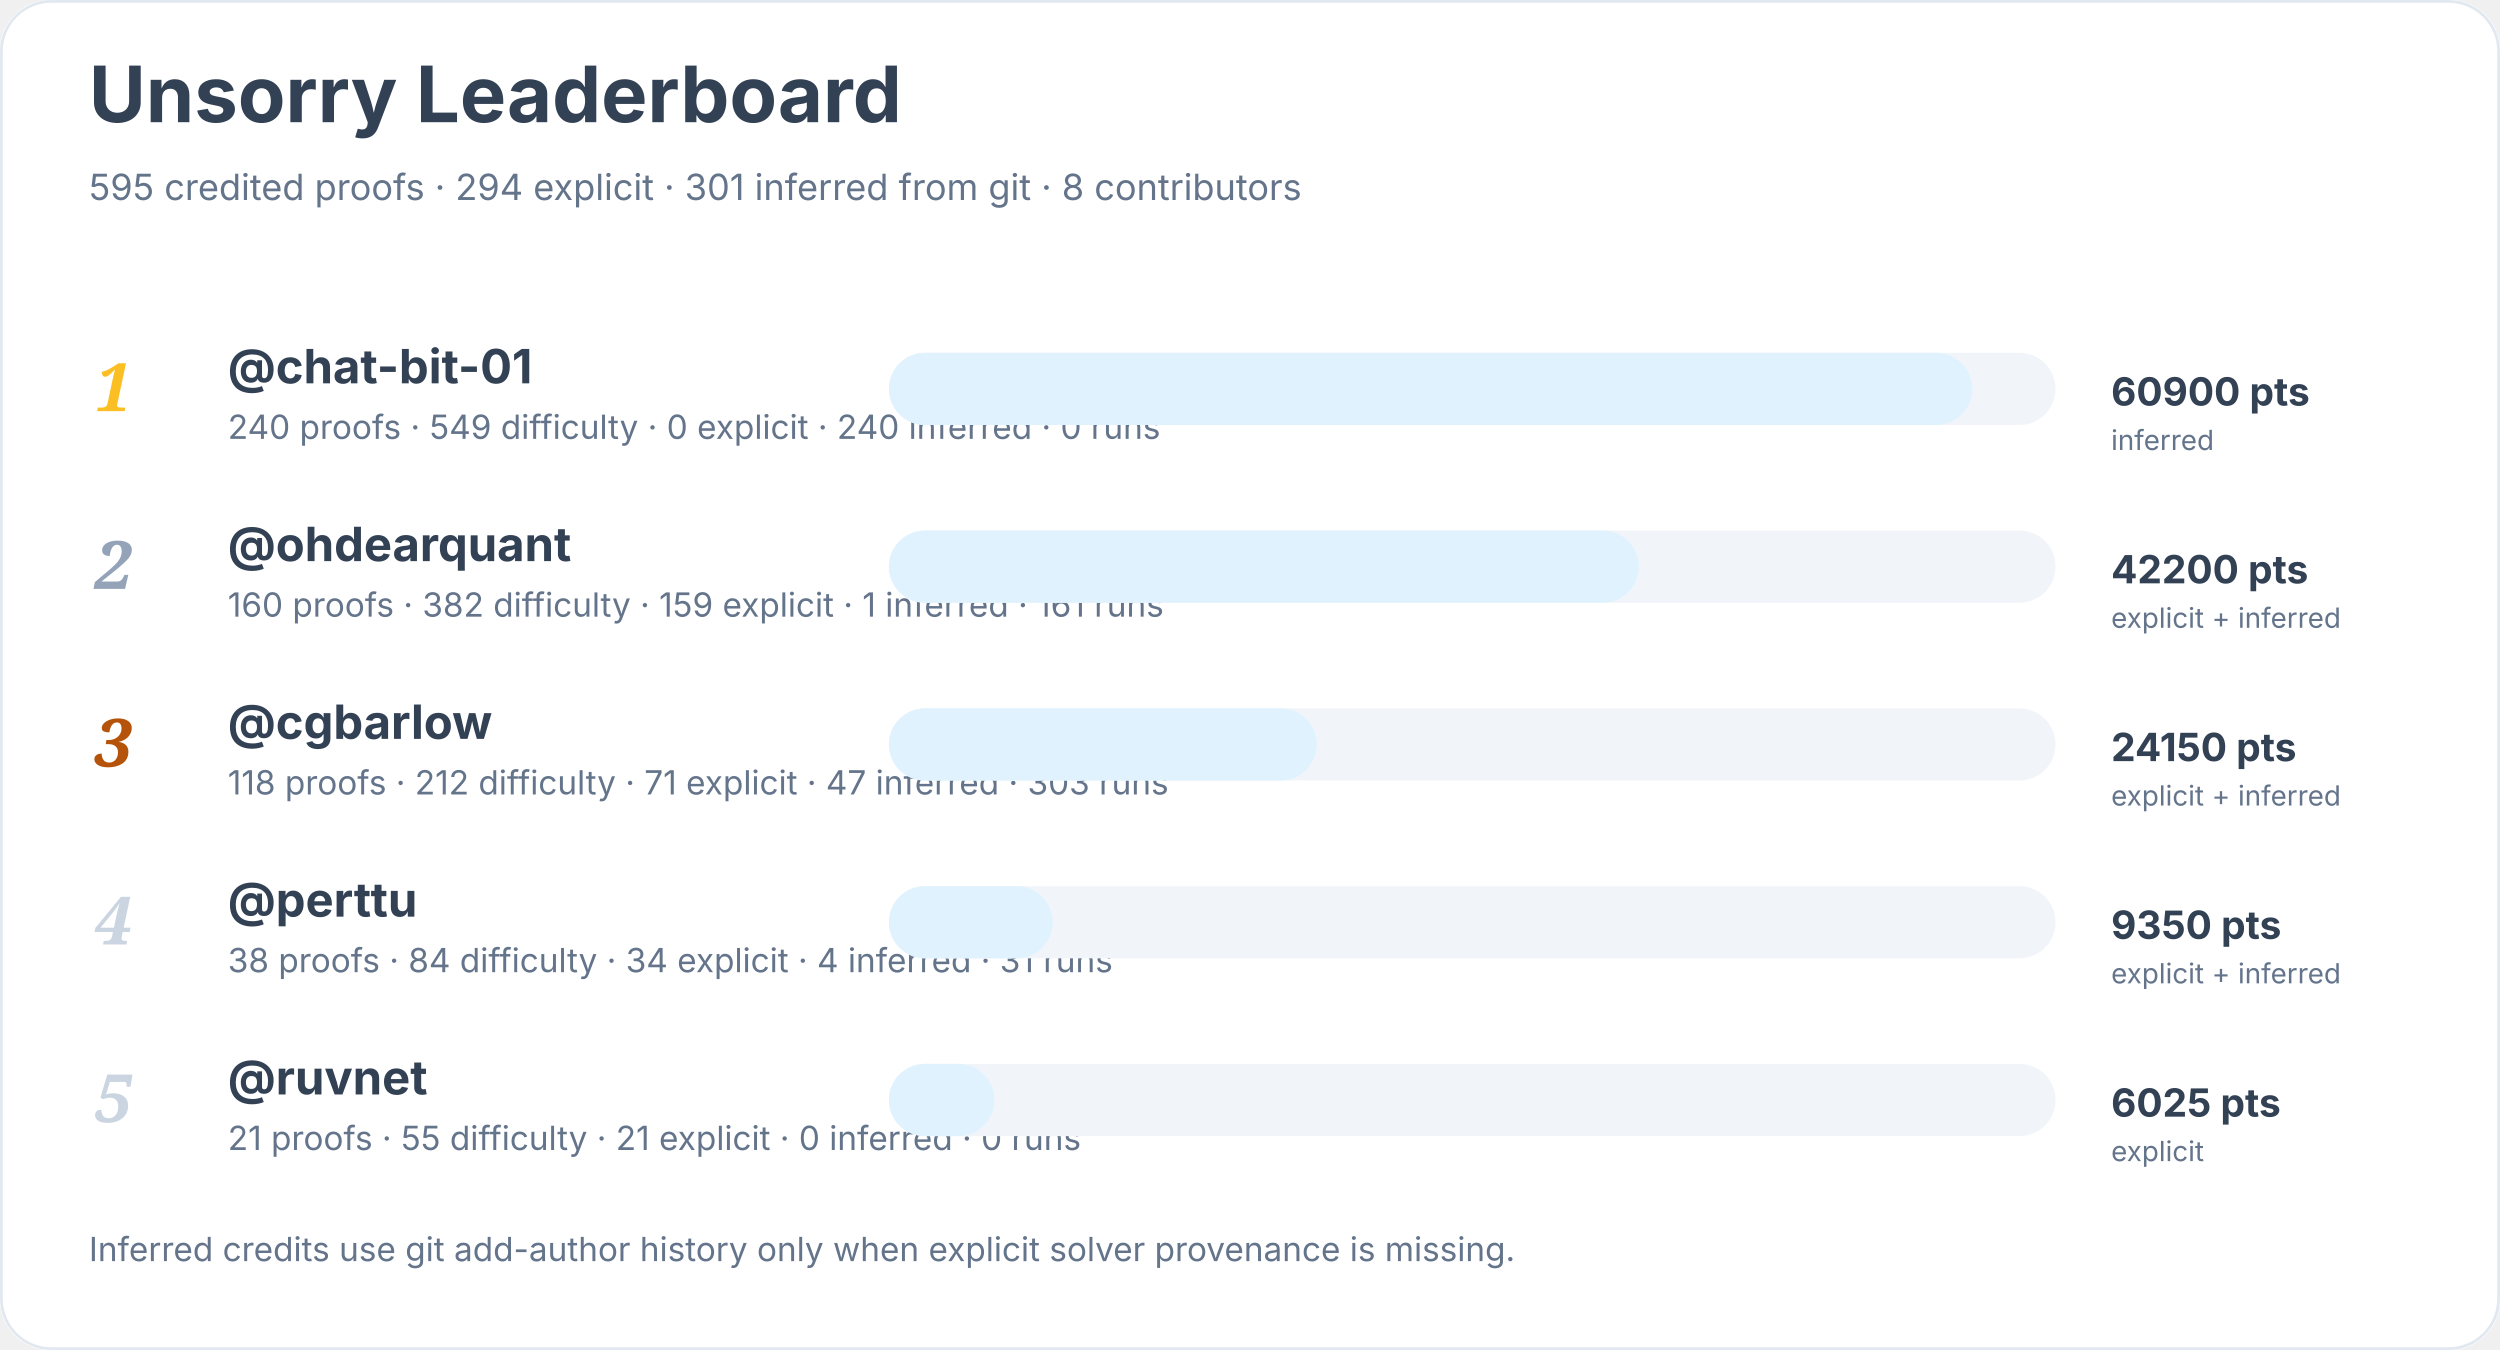
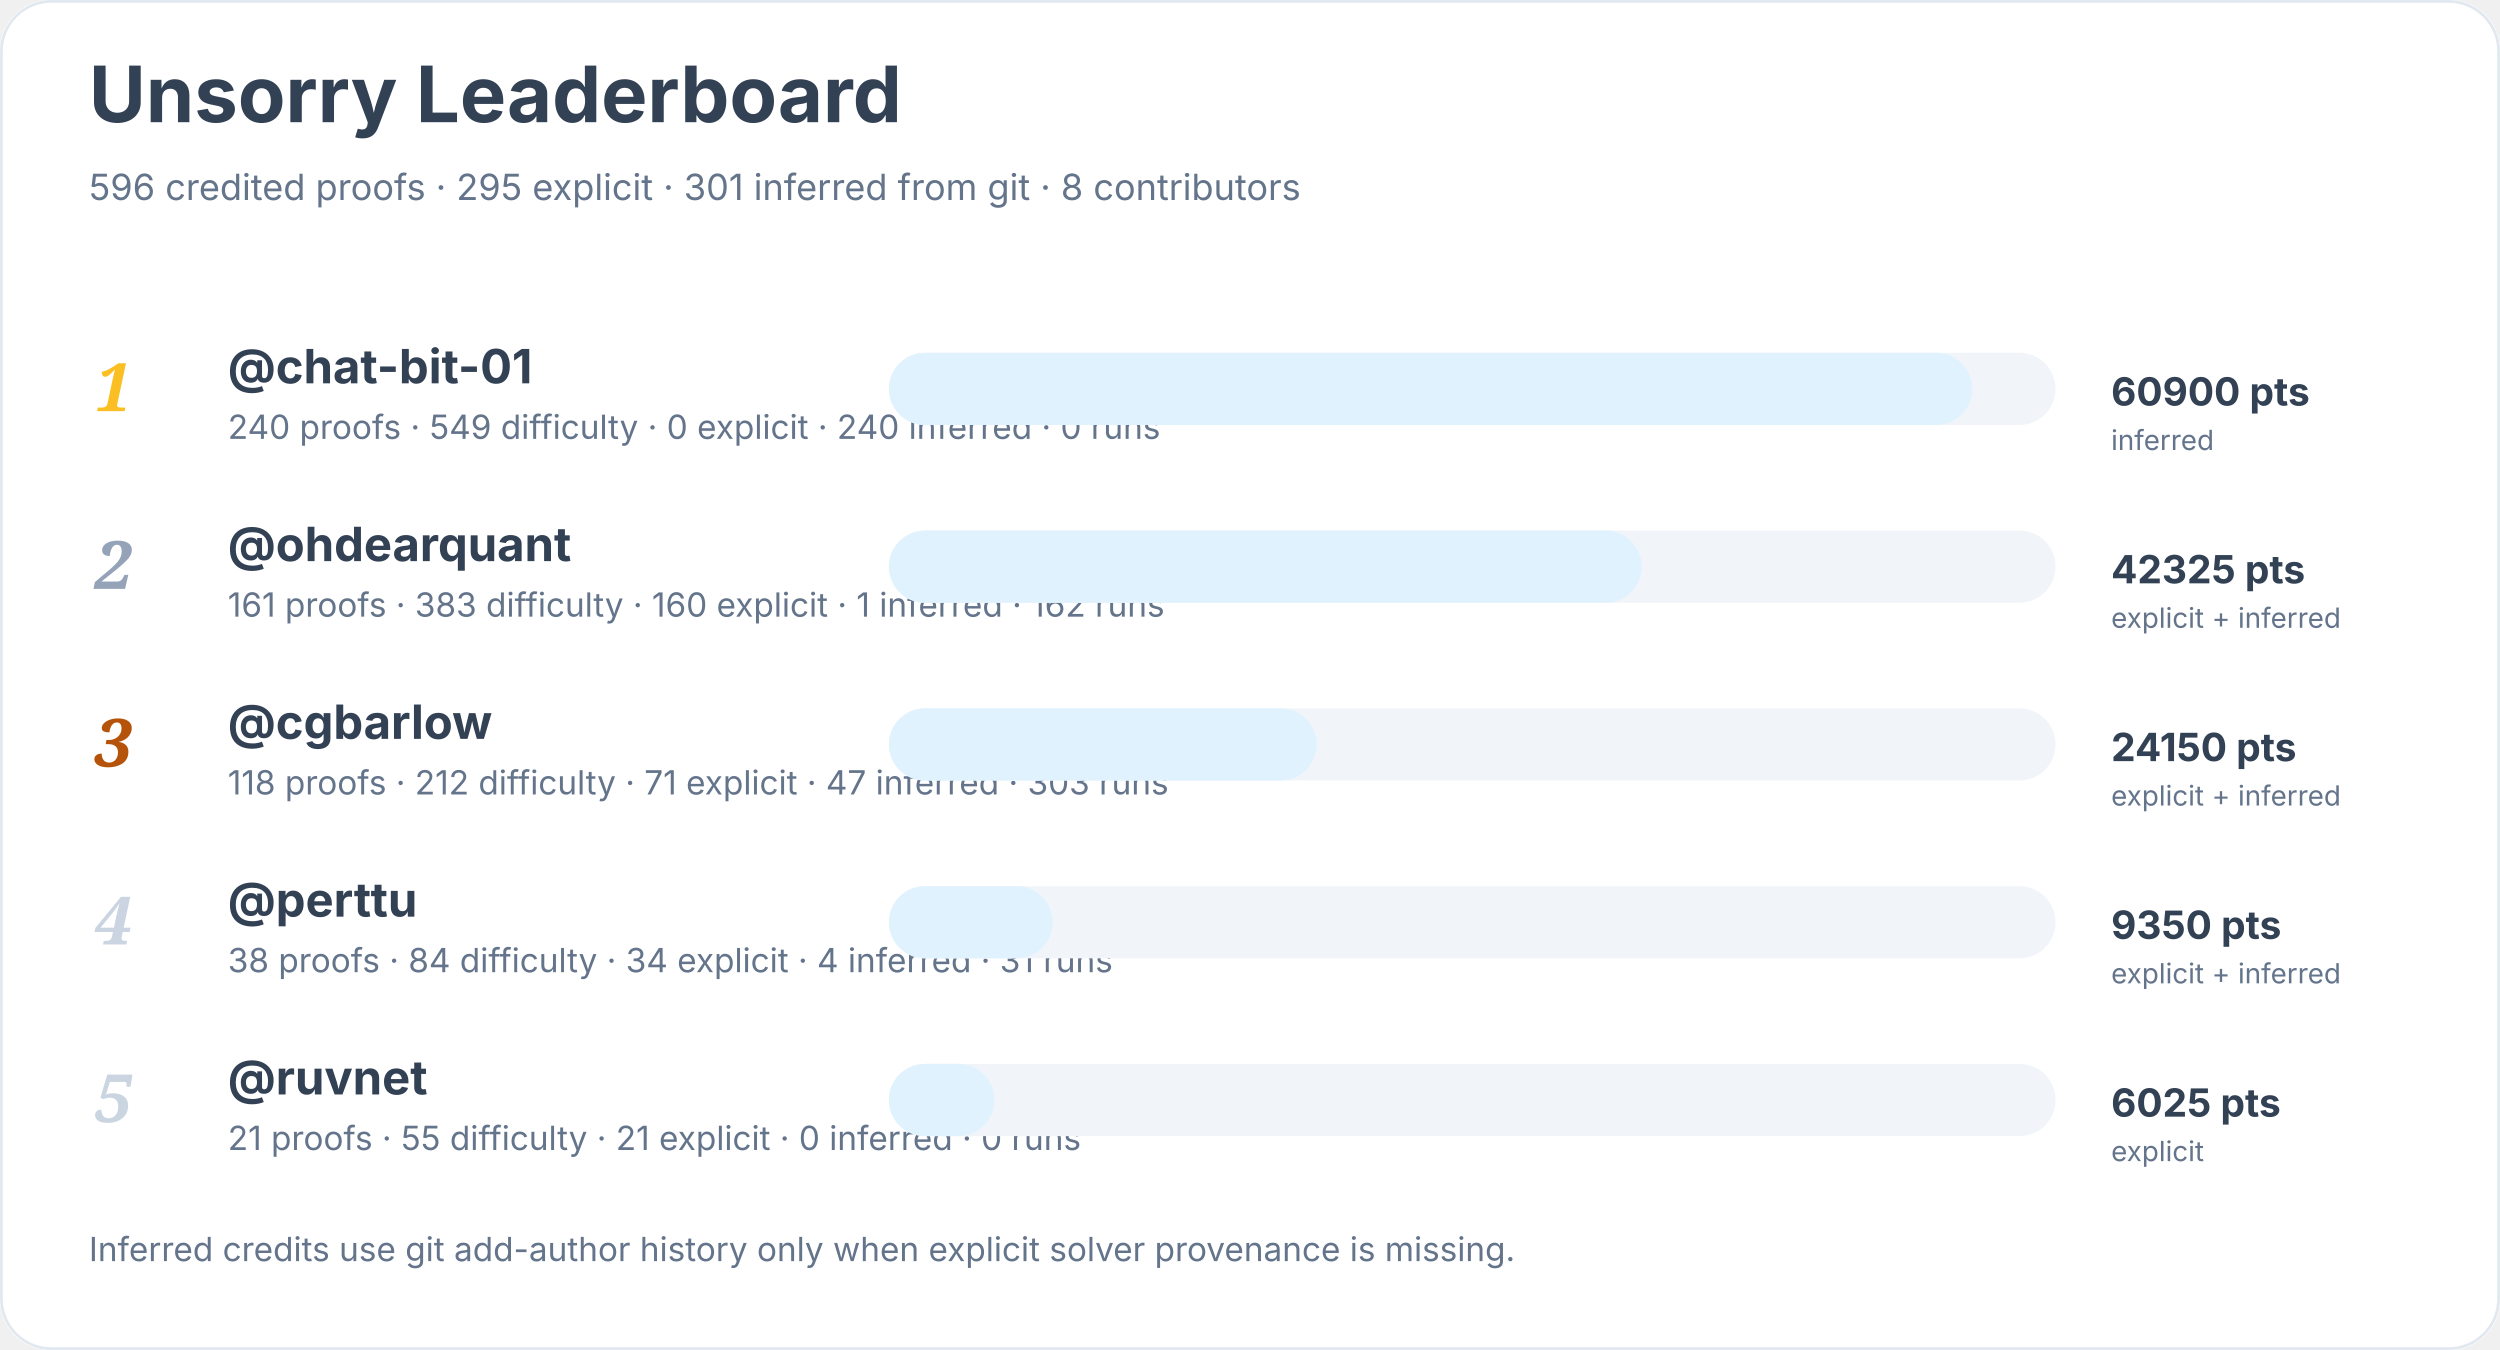
<svg xmlns="http://www.w3.org/2000/svg" width="900" height="486" viewBox="0 0 900 486" role="img" aria-labelledby="title desc">
  <rect width="900" height="100%" rx="18" fill="#ffffff" />
  <rect x="0.5" y="0.5" width="899" height="485" rx="18" fill="none" stroke="#e2e8f0" />
  <text x="32" y="44" font-family="Inter, system-ui, sans-serif" font-size="28" font-weight="700" fill="#334155">Unsorry Leaderboard</text>
-   <text x="32" y="72" font-family="Inter, system-ui, sans-serif" font-size="13" fill="#64748b">595 credited proofs · 294 explicit · 301 inferred from git · 8 contributors</text>
+   <text x="32" y="72" font-family="Inter, system-ui, sans-serif" font-size="13" fill="#64748b">596 credited proofs · 295 explicit · 301 inferred from git · 8 contributors</text>
  <text x="34" y="148" font-family="Georgia, serif" font-size="24" font-style="italic" font-weight="700" fill="#fbbf24">1</text>
  <a href="https://github.com/chat-bit-01">
    <text x="82" y="138" font-family="Inter, system-ui, sans-serif" font-size="17" font-weight="650" fill="#334155">@chat-bit-01</text>
  </a>
  <text x="82" y="158" font-family="Inter, system-ui, sans-serif" font-size="12" fill="#64748b">240 proofs · 549 difficulty · 0 explicit · 240 inferred · 0 runs</text>
  <rect x="320" y="127" width="420" height="26" rx="13" fill="#f1f5f9" />
  <rect x="320" y="127" width="390" height="26" rx="13" fill="#e0f2fe" />
  <text x="760" y="146" font-family="Inter, system-ui, sans-serif" font-size="14" font-weight="700" fill="#334155">60900 pts</text>
  <text x="760" y="162" font-family="Inter, system-ui, sans-serif" font-size="10" fill="#64748b">inferred</text>
  <text x="34" y="212" font-family="Georgia, serif" font-size="24" font-style="italic" font-weight="700" fill="#94a3b8">2</text>
  <a href="https://github.com/ohdearquant">
    <text x="82" y="202" font-family="Inter, system-ui, sans-serif" font-size="17" font-weight="650" fill="#334155">@ohdearquant</text>
  </a>
-   <text x="82" y="222" font-family="Inter, system-ui, sans-serif" font-size="12" fill="#64748b">160 proofs · 382 difficulty · 159 explicit · 1 inferred · 161 runs</text>
+   <text x="82" y="222" font-family="Inter, system-ui, sans-serif" font-size="12" fill="#64748b">161 proofs · 383 difficulty · 160 explicit · 1 inferred · 162 runs</text>
  <rect x="320" y="191" width="420" height="26" rx="13" fill="#f1f5f9" />
-   <rect x="320" y="191" width="270" height="26" rx="13" fill="#e0f2fe" />
-   <text x="760" y="210" font-family="Inter, system-ui, sans-serif" font-size="14" font-weight="700" fill="#334155">42200 pts</text>
+   <rect x="320" y="191" width="271" height="26" rx="13" fill="#e0f2fe" />
+   <text x="760" y="210" font-family="Inter, system-ui, sans-serif" font-size="14" font-weight="700" fill="#334155">42325 pts</text>
  <text x="760" y="226" font-family="Inter, system-ui, sans-serif" font-size="10" fill="#64748b">explicit + inferred</text>
  <text x="34" y="276" font-family="Georgia, serif" font-size="24" font-style="italic" font-weight="700" fill="#b45309">3</text>
  <a href="https://github.com/cgbarlow">
    <text x="82" y="266" font-family="Inter, system-ui, sans-serif" font-size="17" font-weight="650" fill="#334155">@cgbarlow</text>
  </a>
  <text x="82" y="286" font-family="Inter, system-ui, sans-serif" font-size="12" fill="#64748b">118 proofs · 212 difficulty · 71 explicit · 47 inferred · 303 runs</text>
  <rect x="320" y="255" width="420" height="26" rx="13" fill="#f1f5f9" />
  <rect x="320" y="255" width="154" height="26" rx="13" fill="#e0f2fe" />
  <text x="760" y="274" font-family="Inter, system-ui, sans-serif" font-size="14" font-weight="700" fill="#334155">24150 pts</text>
  <text x="760" y="290" font-family="Inter, system-ui, sans-serif" font-size="10" fill="#64748b">explicit + inferred</text>
  <text x="34" y="340" font-family="Georgia, serif" font-size="24" font-style="italic" font-weight="700" fill="#cbd5e1">4</text>
  <a href="https://github.com/perttu">
    <text x="82" y="330" font-family="Inter, system-ui, sans-serif" font-size="17" font-weight="650" fill="#334155">@perttu</text>
  </a>
  <text x="82" y="350" font-family="Inter, system-ui, sans-serif" font-size="12" fill="#64748b">38 proofs · 84 difficulty · 34 explicit · 4 inferred · 31 runs</text>
  <rect x="320" y="319" width="420" height="26" rx="13" fill="#f1f5f9" />
  <rect x="320" y="319" width="59" height="26" rx="13" fill="#e0f2fe" />
  <text x="760" y="338" font-family="Inter, system-ui, sans-serif" font-size="14" font-weight="700" fill="#334155">9350 pts</text>
  <text x="760" y="354" font-family="Inter, system-ui, sans-serif" font-size="10" fill="#64748b">explicit + inferred</text>
  <text x="34" y="404" font-family="Georgia, serif" font-size="24" font-style="italic" font-weight="700" fill="#cbd5e1">5</text>
  <a href="https://github.com/ruvnet">
    <text x="82" y="394" font-family="Inter, system-ui, sans-serif" font-size="17" font-weight="650" fill="#334155">@ruvnet</text>
  </a>
  <text x="82" y="414" font-family="Inter, system-ui, sans-serif" font-size="12" fill="#64748b">21 proofs · 55 difficulty · 21 explicit · 0 inferred · 0 runs</text>
  <rect x="320" y="383" width="420" height="26" rx="13" fill="#f1f5f9" />
  <rect x="320" y="383" width="38" height="26" rx="13" fill="#e0f2fe" />
  <text x="760" y="402" font-family="Inter, system-ui, sans-serif" font-size="14" font-weight="700" fill="#334155">6025 pts</text>
  <text x="760" y="418" font-family="Inter, system-ui, sans-serif" font-size="10" fill="#64748b">explicit</text>
  <text x="32" y="454" font-family="Inter, system-ui, sans-serif" font-size="12" fill="#64748b">Inferred credits use git add-author history only when explicit solver provenance is missing.</text>
</svg>
